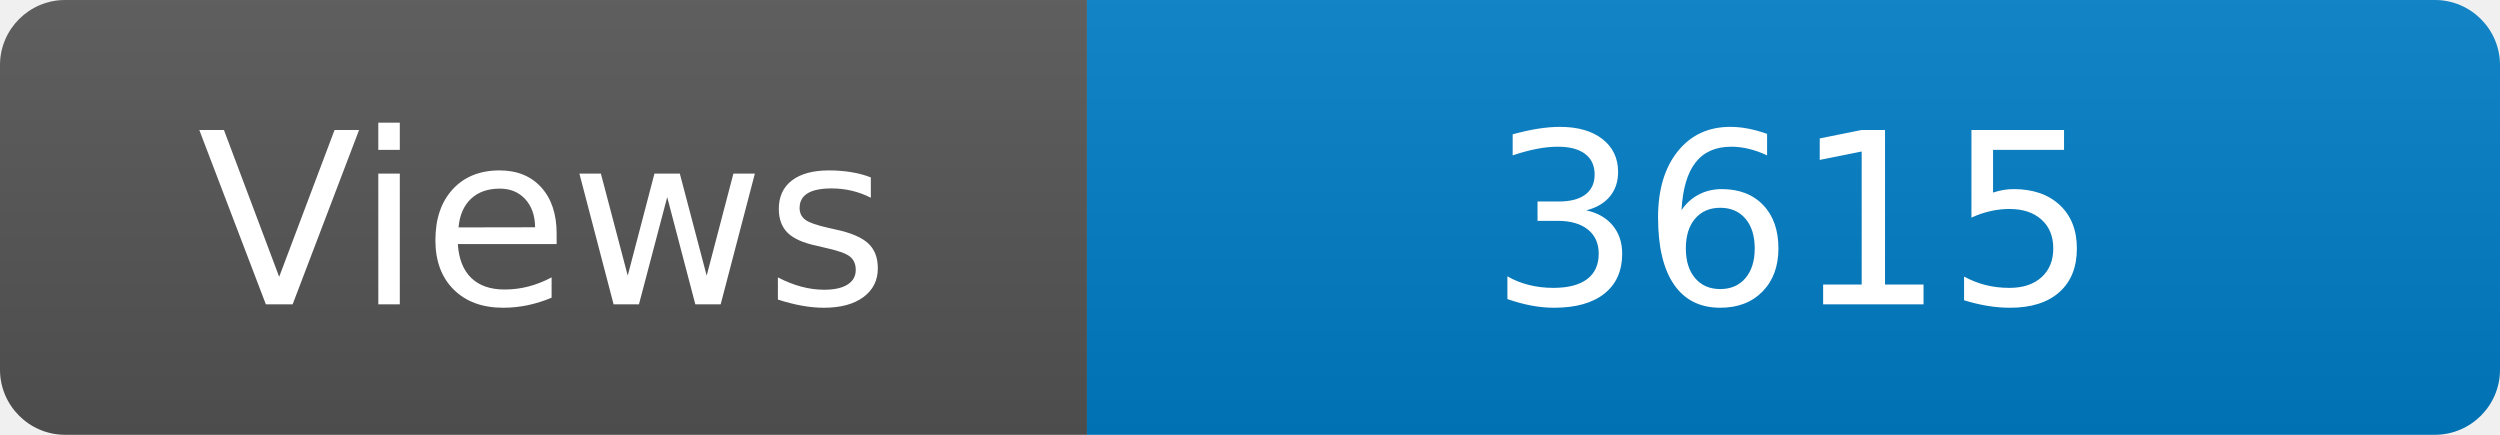
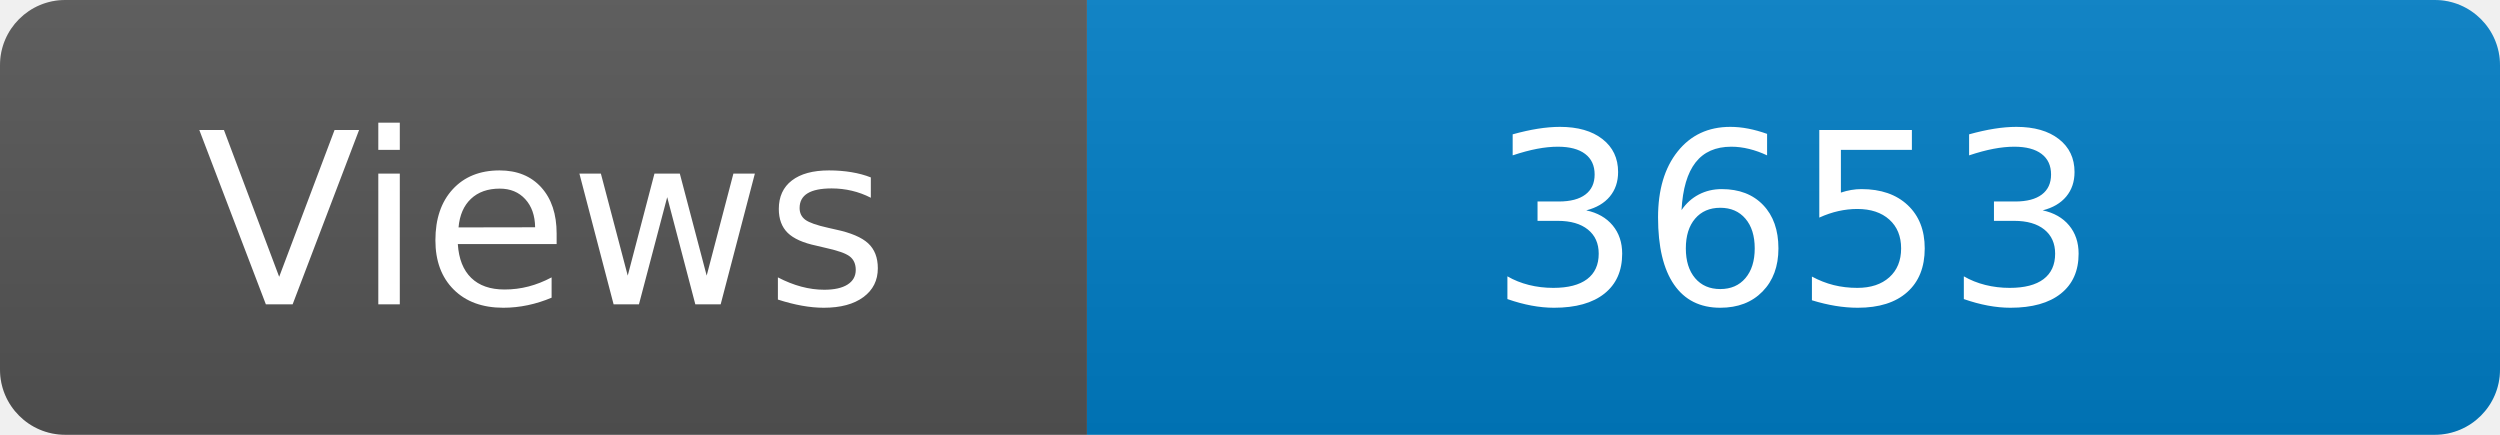
<svg xmlns="http://www.w3.org/2000/svg" width="115" height="20" role="img" aria-label="Maintained?: yes">
  <linearGradient id="s" x2="0" y2="100%">
    <stop offset="0" stop-color="#bbb" stop-opacity=".1" />
    <stop offset="1" stop-opacity=".1" />
  </linearGradient>
  <clipPath id="r">
    <rect width="115" height="20" rx="3" fill="#fff" />
  </clipPath>
  <g clip-path="url(#r)">
    <rect width="50" height="20" fill="#555" />
    <rect x="50" width="160" height="20" fill="#007ec6" />
    <rect width="115" height="20" fill="url(#s)" />
  </g>
  <g fill="#fff" text-anchor="middle" font-family="Verdana,Geneva,DejaVu Sans,sans-serif" font-size="110">
    <text x="250" y="140" transform="scale(.1)" fill="#fff">Views</text>
-     <text x="825" y="140" transform="scale(.1)" fill="#fff">3615</text>
+     <text x="825" y="140" transform="scale(.1)" fill="#fff">3653</text>
  </g>
</svg>
